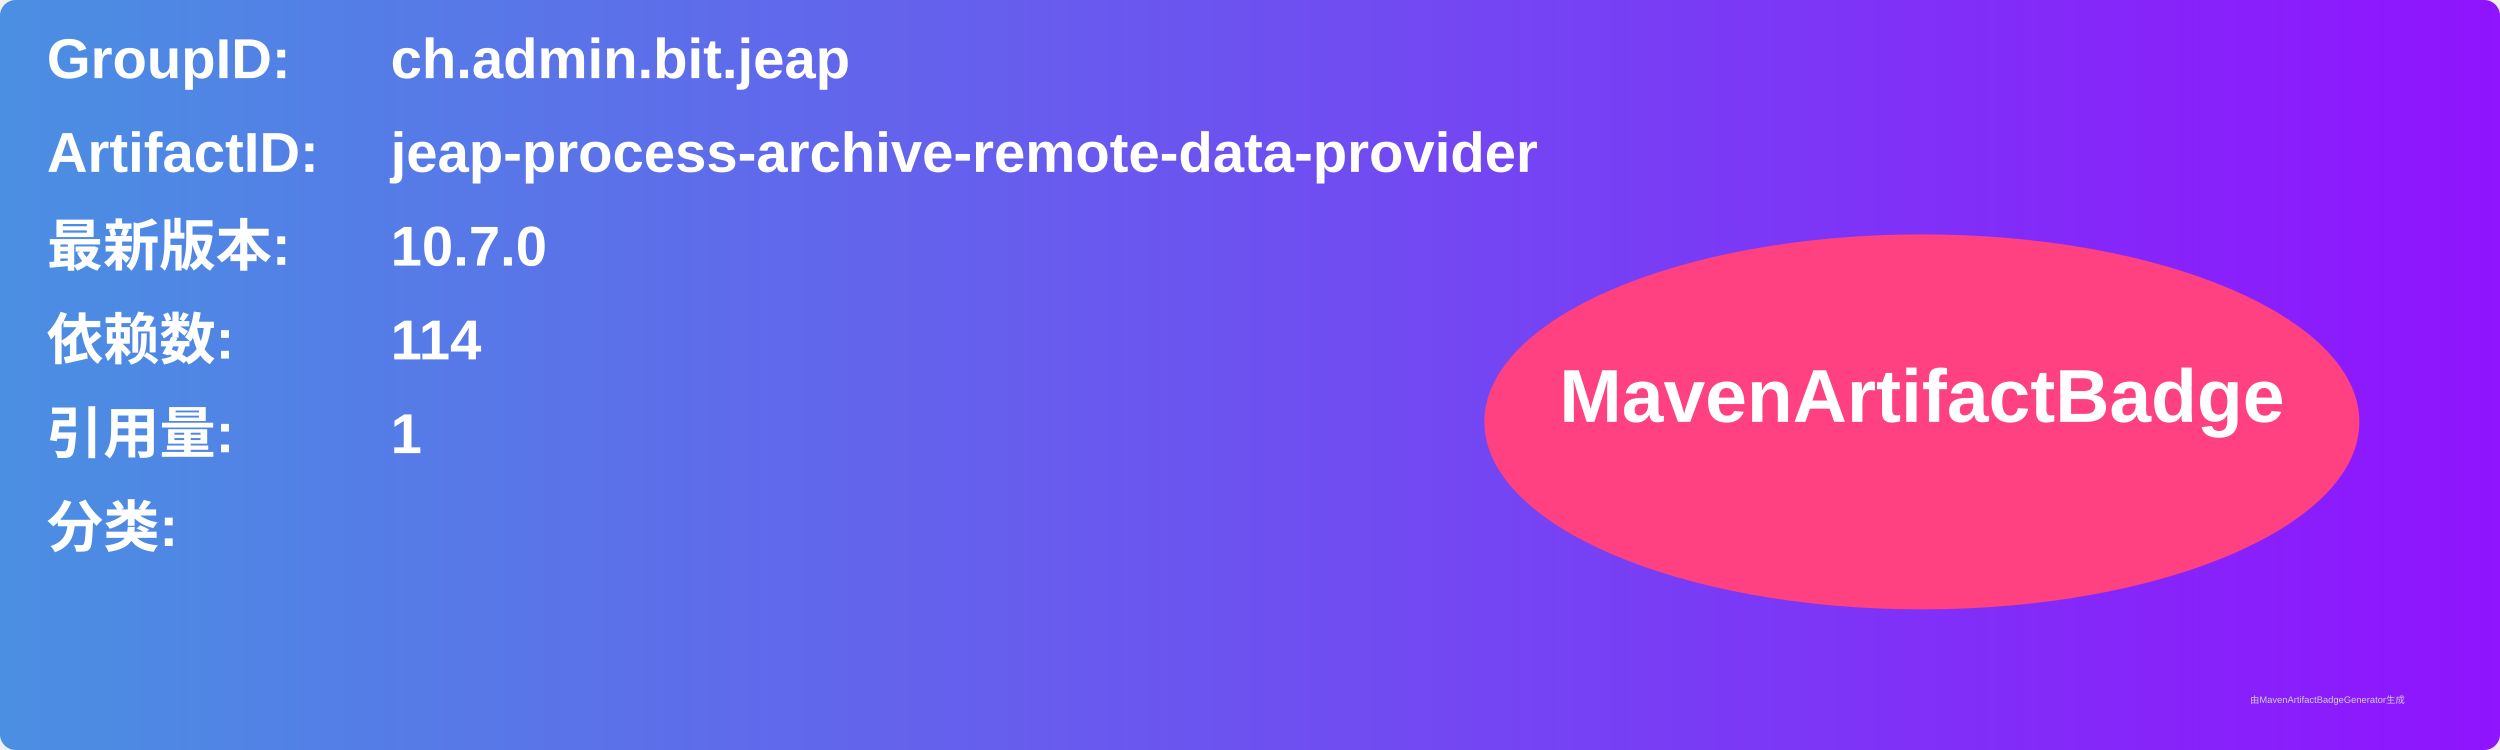
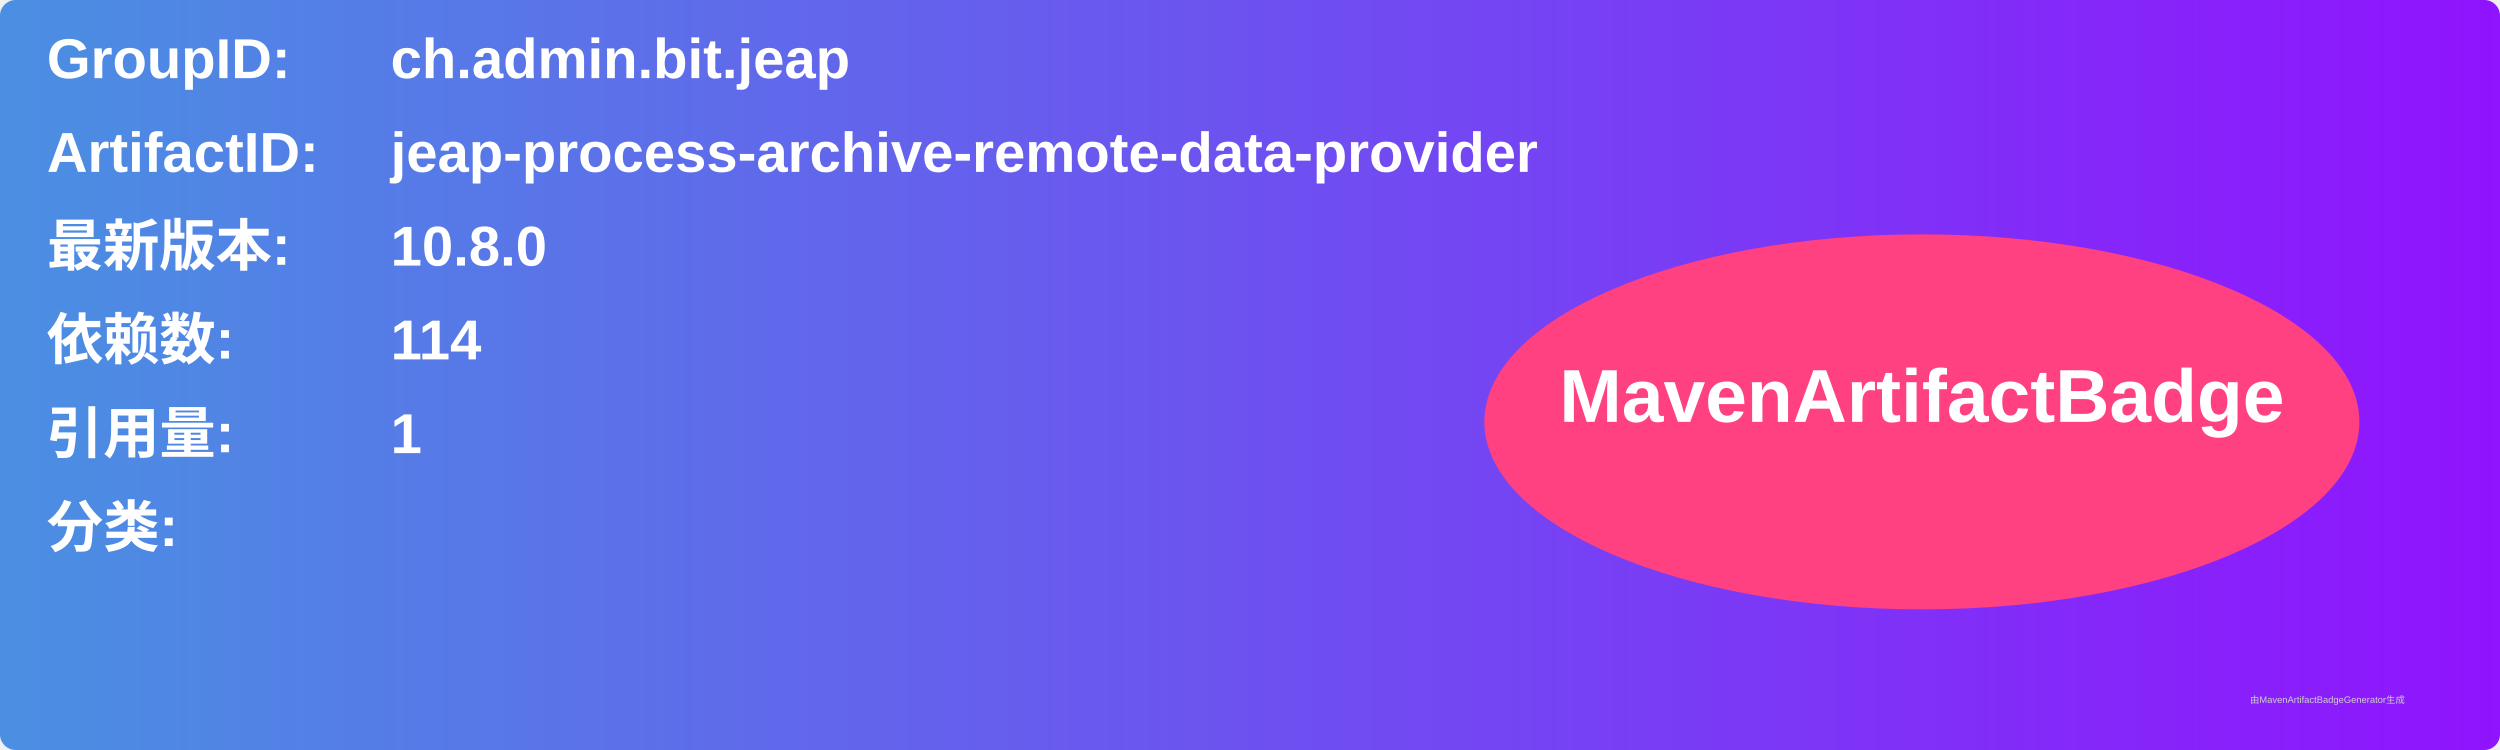
<svg xmlns="http://www.w3.org/2000/svg" width="800" height="240" viewBox="0 0 800 240">
  <linearGradient id="grad" x1="0%" y1="0%" x2="100%" y2="0%">
    <stop offset="0%" stop-color="#4a90e2" />
    <stop offset="100%" stop-color="#9013fe" />
  </linearGradient>
  <rect width="100%" height="100%" rx="5" ry="5" fill="url(#grad)" />
  <g transform="translate(15, 15)">
    <text x="0" y="10" font-family="Arial" font-size="18" fill="white" font-weight="bold" width="260">GroupID:</text>
    <text x="110" y="10" font-family="Arial" font-size="18" fill="white" font-weight="bold" width="460">ch.admin.bit.jeap</text>
    <text x="0" y="40" font-family="Arial" font-size="18" fill="white" font-weight="bold" width="260">ArtifactID:</text>
    <text x="110" y="40" font-family="Arial" font-size="18" fill="white" font-weight="bold" width="460">jeap-process-archive-remote-data-provider</text>
    <text x="0" y="70" font-family="Arial" font-size="18" fill="white" font-weight="bold">最新版本:</text>
    <text x="110" y="70" font-family="Arial" font-size="18" fill="white" font-weight="bold">
-       <tspan font-weight="bold">10.7.0</tspan>
+       <tspan font-weight="bold">10.8.0</tspan>
    </text>
    <text x="0" y="100" font-family="Arial" font-size="18" fill="white" font-weight="bold">依赖数: </text>
    <text x="110" y="100" font-family="Arial" font-size="18" fill="white">
      <tspan font-weight="bold">114</tspan>
    </text>
    <text x="0" y="130" font-family="Arial" font-size="18" fill="white" font-weight="bold">引用量: </text>
    <text x="110" y="130" font-family="Arial" font-size="18" fill="white">
      <tspan font-weight="bold">1</tspan>
    </text>
    <text x="0" y="160" font-family="Arial" font-size="18" fill="white" font-weight="bold">分类:</text>
    <text x="10" y="190" font-family="Arial" font-size="10" fill="white">
      <tspan font-weight="bold" />
    </text>
    <ellipse cx="600" cy="120" rx="140" ry="60" fill="#ff4081" />
    <text x="600" y="120" text-anchor="middle" font-family="Arial" font-size="24" fill="white" font-weight="bold">MavenArtifactBadge</text>
  </g>
  <text x="720" y="225" font-family="Arial" font-size="3" fill="#d0d0d0">由MavenArtifactBadgeGenerator生成</text>
</svg>
